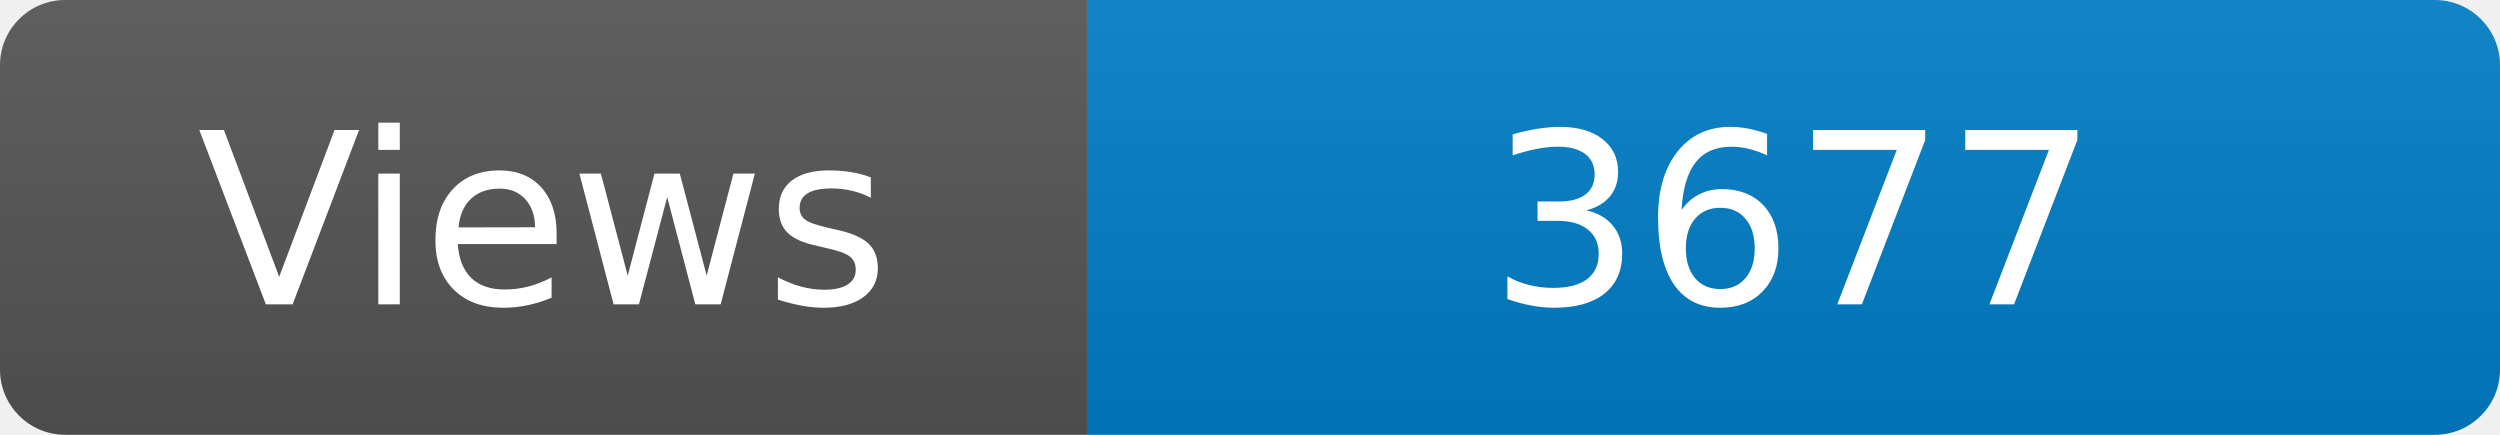
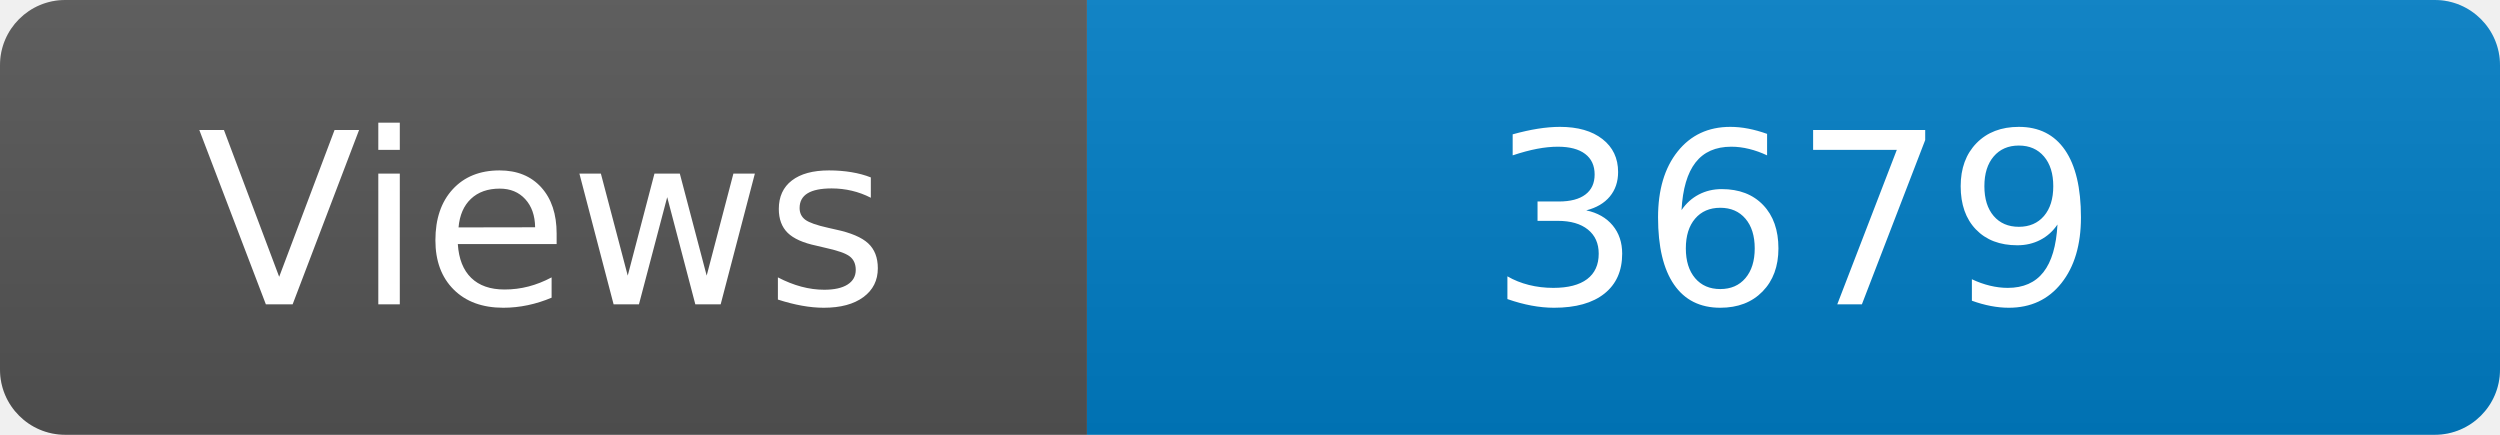
<svg xmlns="http://www.w3.org/2000/svg" width="115" height="20" role="img" aria-label="Maintained?: yes">
  <linearGradient id="s" x2="0" y2="100%">
    <stop offset="0" stop-color="#bbb" stop-opacity=".1" />
    <stop offset="1" stop-opacity=".1" />
  </linearGradient>
  <clipPath id="r">
    <rect width="115" height="20" rx="3" fill="#fff" />
  </clipPath>
  <g clip-path="url(#r)">
    <rect width="50" height="20" fill="#555" />
    <rect x="50" width="160" height="20" fill="#007ec6" />
    <rect width="115" height="20" fill="url(#s)" />
  </g>
  <g fill="#fff" text-anchor="middle" font-family="Verdana,Geneva,DejaVu Sans,sans-serif" font-size="110">
    <text x="250" y="140" transform="scale(.1)" fill="#fff">Views</text>
-     <text x="825" y="140" transform="scale(.1)" fill="#fff">3677</text>
+     <text x="825" y="140" transform="scale(.1)" fill="#fff">3679</text>
  </g>
</svg>
